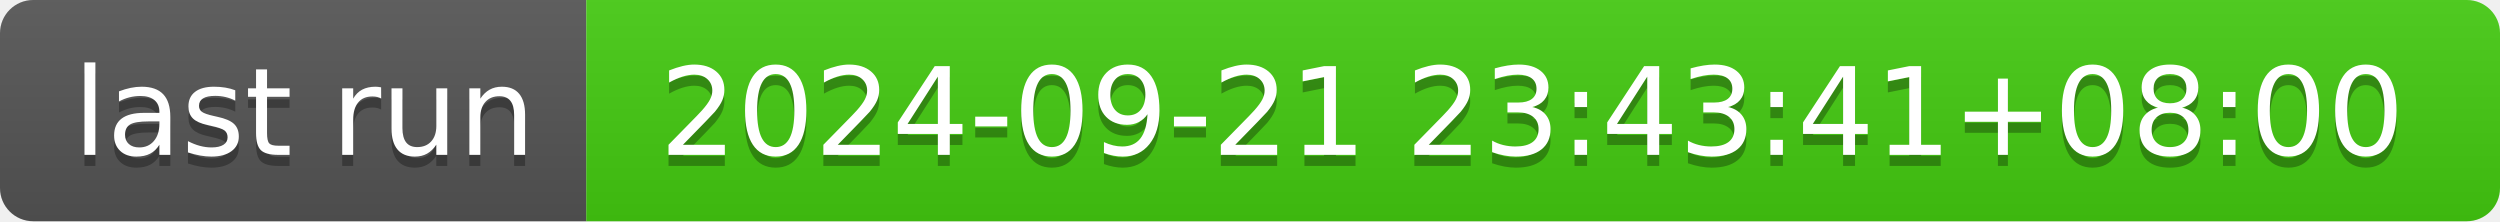
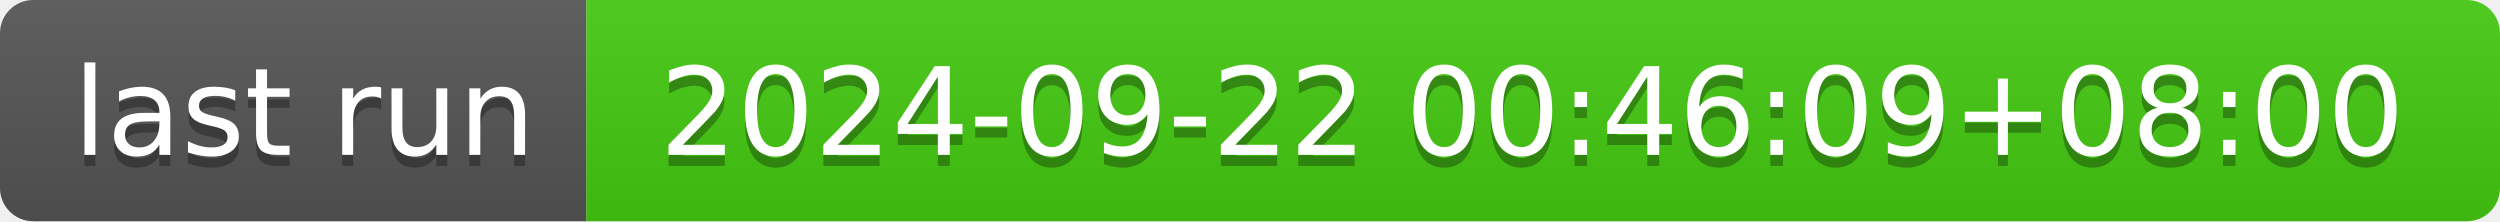
- <svg xmlns="http://www.w3.org/2000/svg" width="226" height="20" role="img" aria-label="last run: 2024-09-21 23:43:41+08:00">
+ <svg xmlns="http://www.w3.org/2000/svg" width="226" height="20" role="img" aria-label="last run: 2024-09-22 00:46:09+08:00">
  <linearGradient id="s" x2="0" y2="100%">
    <stop offset="0" stop-color="#bbb" stop-opacity=".1" />
    <stop offset="1" stop-opacity=".1" />
  </linearGradient>
  <clipPath id="r">
    <rect width="226" height="20" rx="3" fill="#fff" />
  </clipPath>
  <g clip-path="url(#r)">
    <rect width="53" height="20" fill="#555" />
    <rect x="53" width="173" height="20" fill="#4c1" />
    <rect width="226" height="20" fill="url(#s)" />
  </g>
  <g fill="#fff" text-anchor="middle" font-family="Verdana,Geneva,DejaVu Sans,sans-serif" text-rendering="geometricPrecision" font-size="110">
    <text aria-hidden="true" x="275" y="150" fill="#010101" fill-opacity=".3" transform="scale(.1)" textLength="430">last run</text>
    <text x="275" y="140" transform="scale(.1)" fill="#fff" textLength="430">last run</text>
-     <text aria-hidden="true" x="1385" y="150" fill="#010101" fill-opacity=".3" transform="scale(.1)" textLength="1630">2024-09-21 23:43:41+08:00</text>
-     <text x="1385" y="140" transform="scale(.1)" fill="#fff" textLength="1630">2024-09-21 23:43:41+08:00</text>
+     <text aria-hidden="true" x="1385" y="150" fill="#010101" fill-opacity=".3" transform="scale(.1)" textLength="1630">2024-09-22 00:46:09+08:00</text>
+     <text x="1385" y="140" transform="scale(.1)" fill="#fff" textLength="1630">2024-09-22 00:46:09+08:00</text>
  </g>
</svg>
